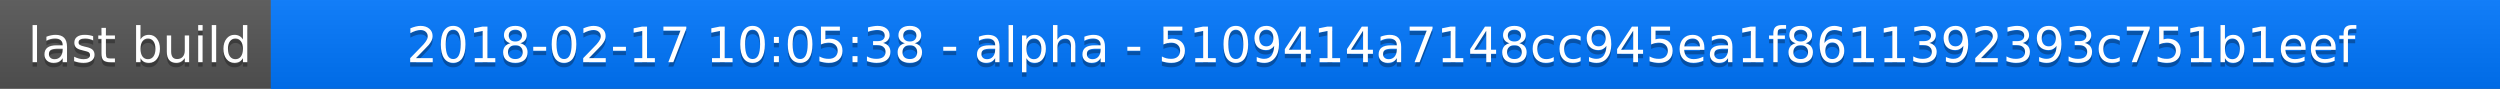
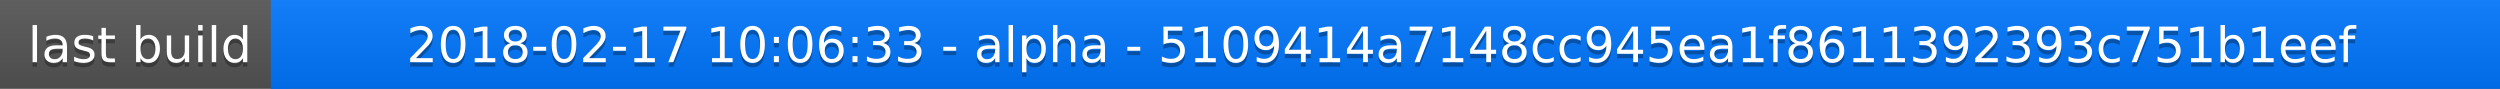
<svg xmlns="http://www.w3.org/2000/svg" width="563" height="20">
  <linearGradient id="a" x2="0" y2="100%">
    <stop offset="0" stop-color="#bbb" stop-opacity=".1" />
    <stop offset="1" stop-opacity=".1" />
  </linearGradient>
  <rect rx="0" width="563" height="20" fill="#555" />
  <rect rx="0" x="61" width="502" height="20" fill="#07f" />
  <path fill="#07f" d="M61 0h4v20h-4z" />
  <rect rx="0" width="563" height="20" fill="url(#a)" />
  <g fill="#fff" text-anchor="middle" font-family="DejaVu Sans,Verdana,Geneva,sans-serif" font-size="11">
    <text x="31.5" y="15" fill="#010101" fill-opacity=".3">last build</text>
    <text x="31.5" y="14">last build</text>
-     <text x="311" y="15" fill="#010101" fill-opacity=".3">2018-02-17 10:05:38 - alpha - 5109414a7148cc945ea1f8611392393c751b1eef</text>
-     <text x="311" y="14">2018-02-17 10:05:38 - alpha - 5109414a7148cc945ea1f8611392393c751b1eef</text>
+     <text x="311" y="15" fill="#010101" fill-opacity=".3">2018-02-17 10:06:33 - alpha - 5109414a7148cc945ea1f8611392393c751b1eef</text>
+     <text x="311" y="14">2018-02-17 10:06:33 - alpha - 5109414a7148cc945ea1f8611392393c751b1eef</text>
  </g>
</svg>
